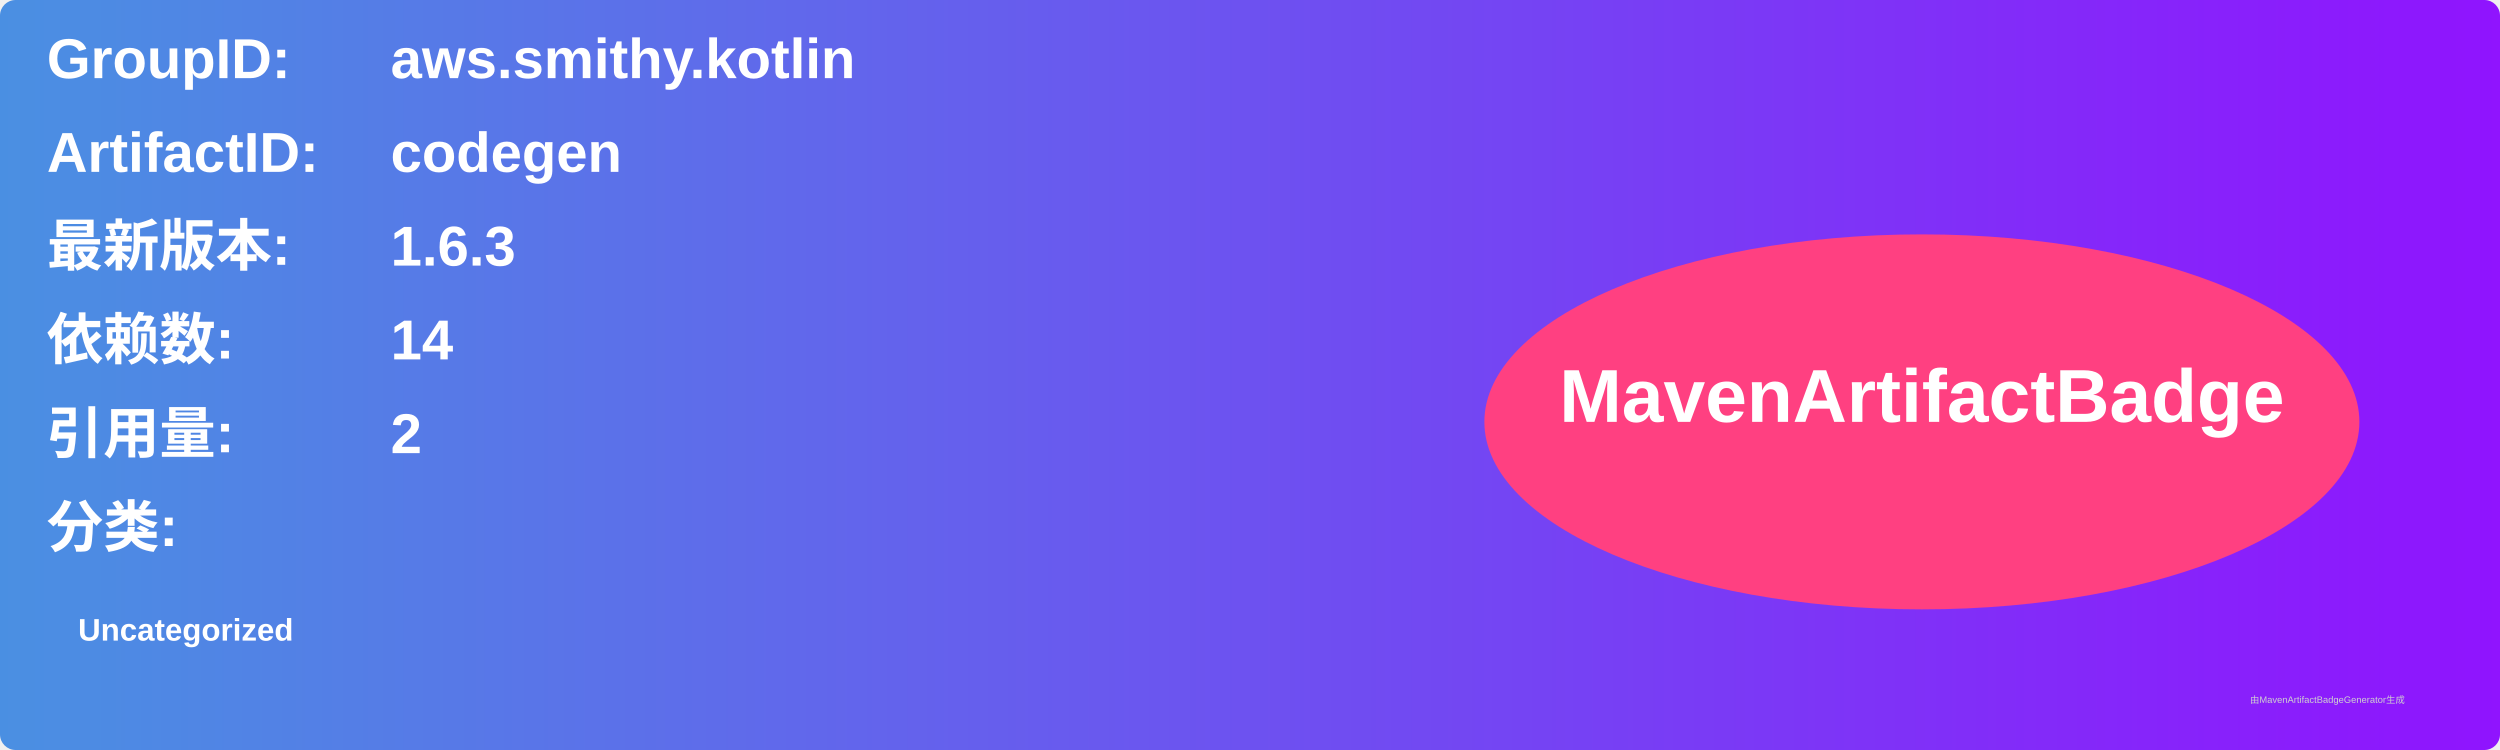
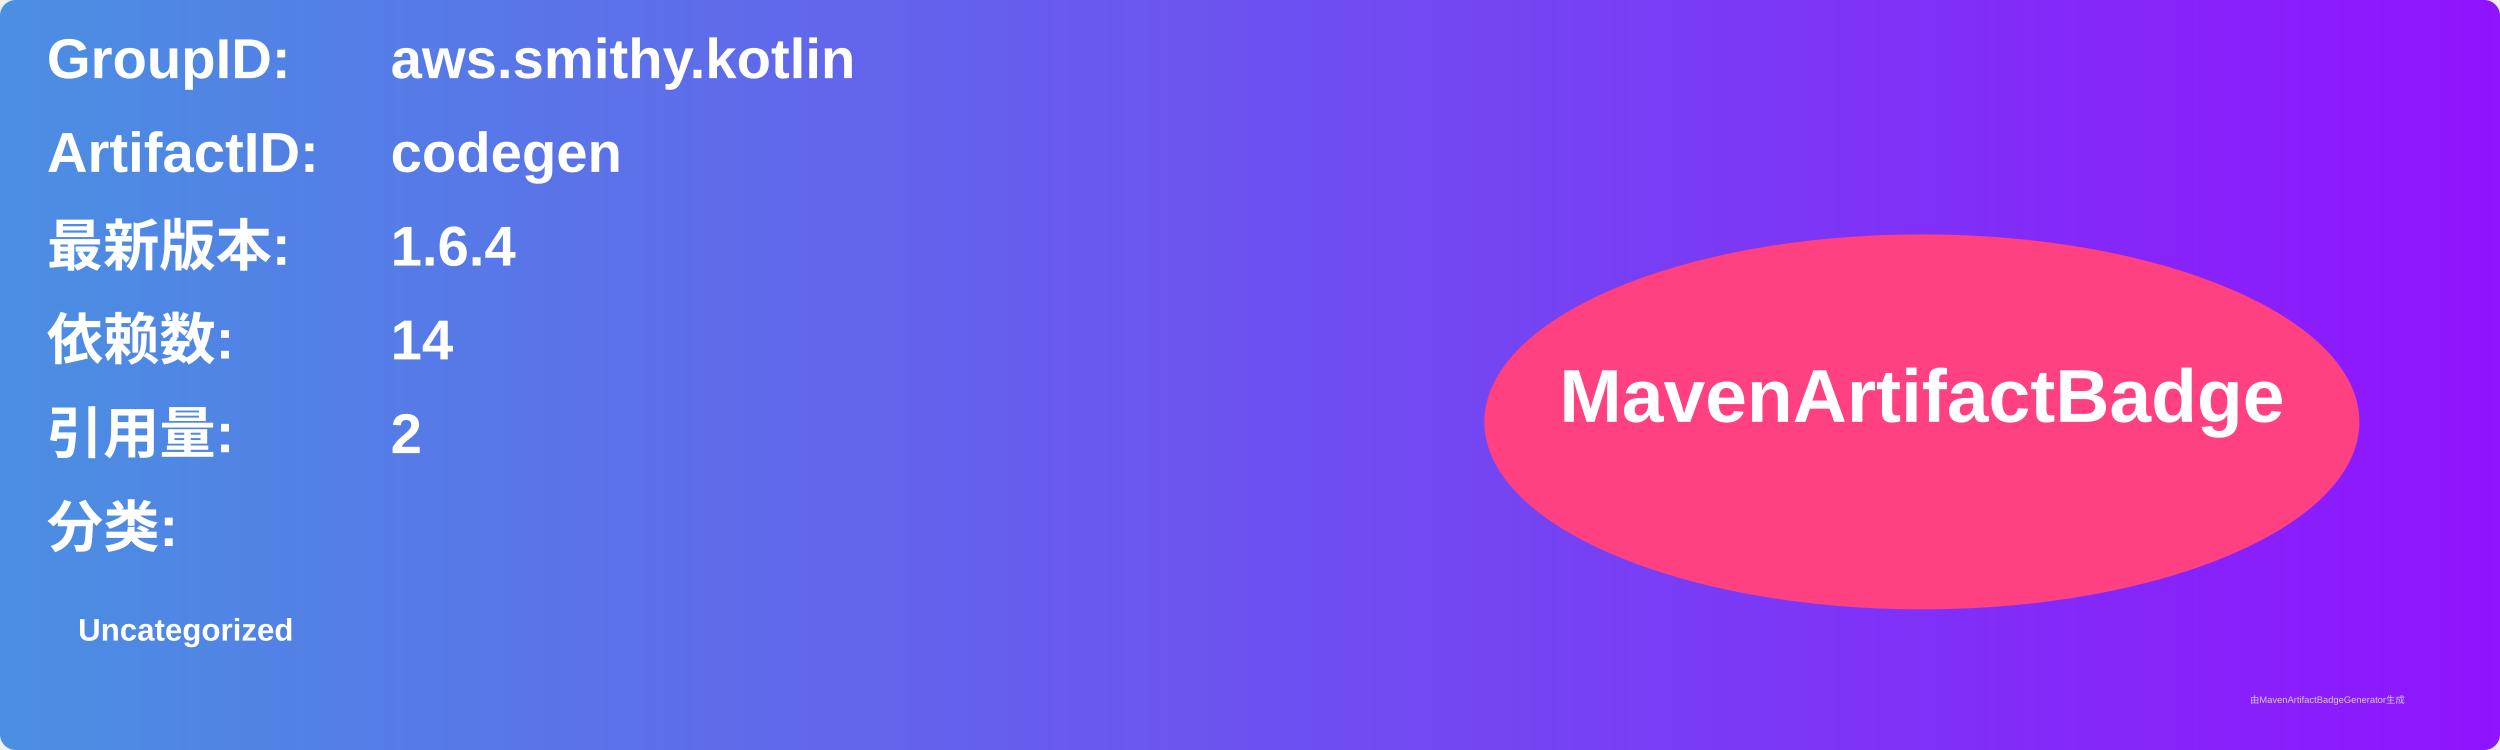
<svg xmlns="http://www.w3.org/2000/svg" width="800" height="240" viewBox="0 0 800 240">
  <linearGradient id="grad" x1="0%" y1="0%" x2="100%" y2="0%">
    <stop offset="0%" stop-color="#4a90e2" />
    <stop offset="100%" stop-color="#9013fe" />
  </linearGradient>
  <rect width="100%" height="100%" rx="5" ry="5" fill="url(#grad)" />
  <g transform="translate(15, 15)">
    <text x="0" y="10" font-family="Arial" font-size="18" fill="white" font-weight="bold" width="260">GroupID:</text>
    <text x="110" y="10" font-family="Arial" font-size="18" fill="white" font-weight="bold" width="460">aws.smithy.kotlin</text>
    <text x="0" y="40" font-family="Arial" font-size="18" fill="white" font-weight="bold" width="260">ArtifactID:</text>
    <text x="110" y="40" font-family="Arial" font-size="18" fill="white" font-weight="bold" width="460">codegen</text>
    <text x="0" y="70" font-family="Arial" font-size="18" fill="white" font-weight="bold">最新版本:</text>
    <text x="110" y="70" font-family="Arial" font-size="18" fill="white" font-weight="bold">
-       <tspan font-weight="bold">1.6.3</tspan>
+       <tspan font-weight="bold">1.6.4</tspan>
    </text>
    <text x="0" y="100" font-family="Arial" font-size="18" fill="white" font-weight="bold">依赖数: </text>
    <text x="110" y="100" font-family="Arial" font-size="18" fill="white">
      <tspan font-weight="bold">14</tspan>
    </text>
    <text x="0" y="130" font-family="Arial" font-size="18" fill="white" font-weight="bold">引用量: </text>
    <text x="110" y="130" font-family="Arial" font-size="18" fill="white">
      <tspan font-weight="bold">2</tspan>
    </text>
    <text x="0" y="160" font-family="Arial" font-size="18" fill="white" font-weight="bold">分类:</text>
    <text x="10" y="190" font-family="Arial" font-size="10" fill="white">
      <tspan font-weight="bold">Uncategorized</tspan>
    </text>
    <ellipse cx="600" cy="120" rx="140" ry="60" fill="#ff4081" />
    <text x="600" y="120" text-anchor="middle" font-family="Arial" font-size="24" fill="white" font-weight="bold">MavenArtifactBadge</text>
  </g>
  <text x="720" y="225" font-family="Arial" font-size="3" fill="#d0d0d0">由MavenArtifactBadgeGenerator生成</text>
</svg>
